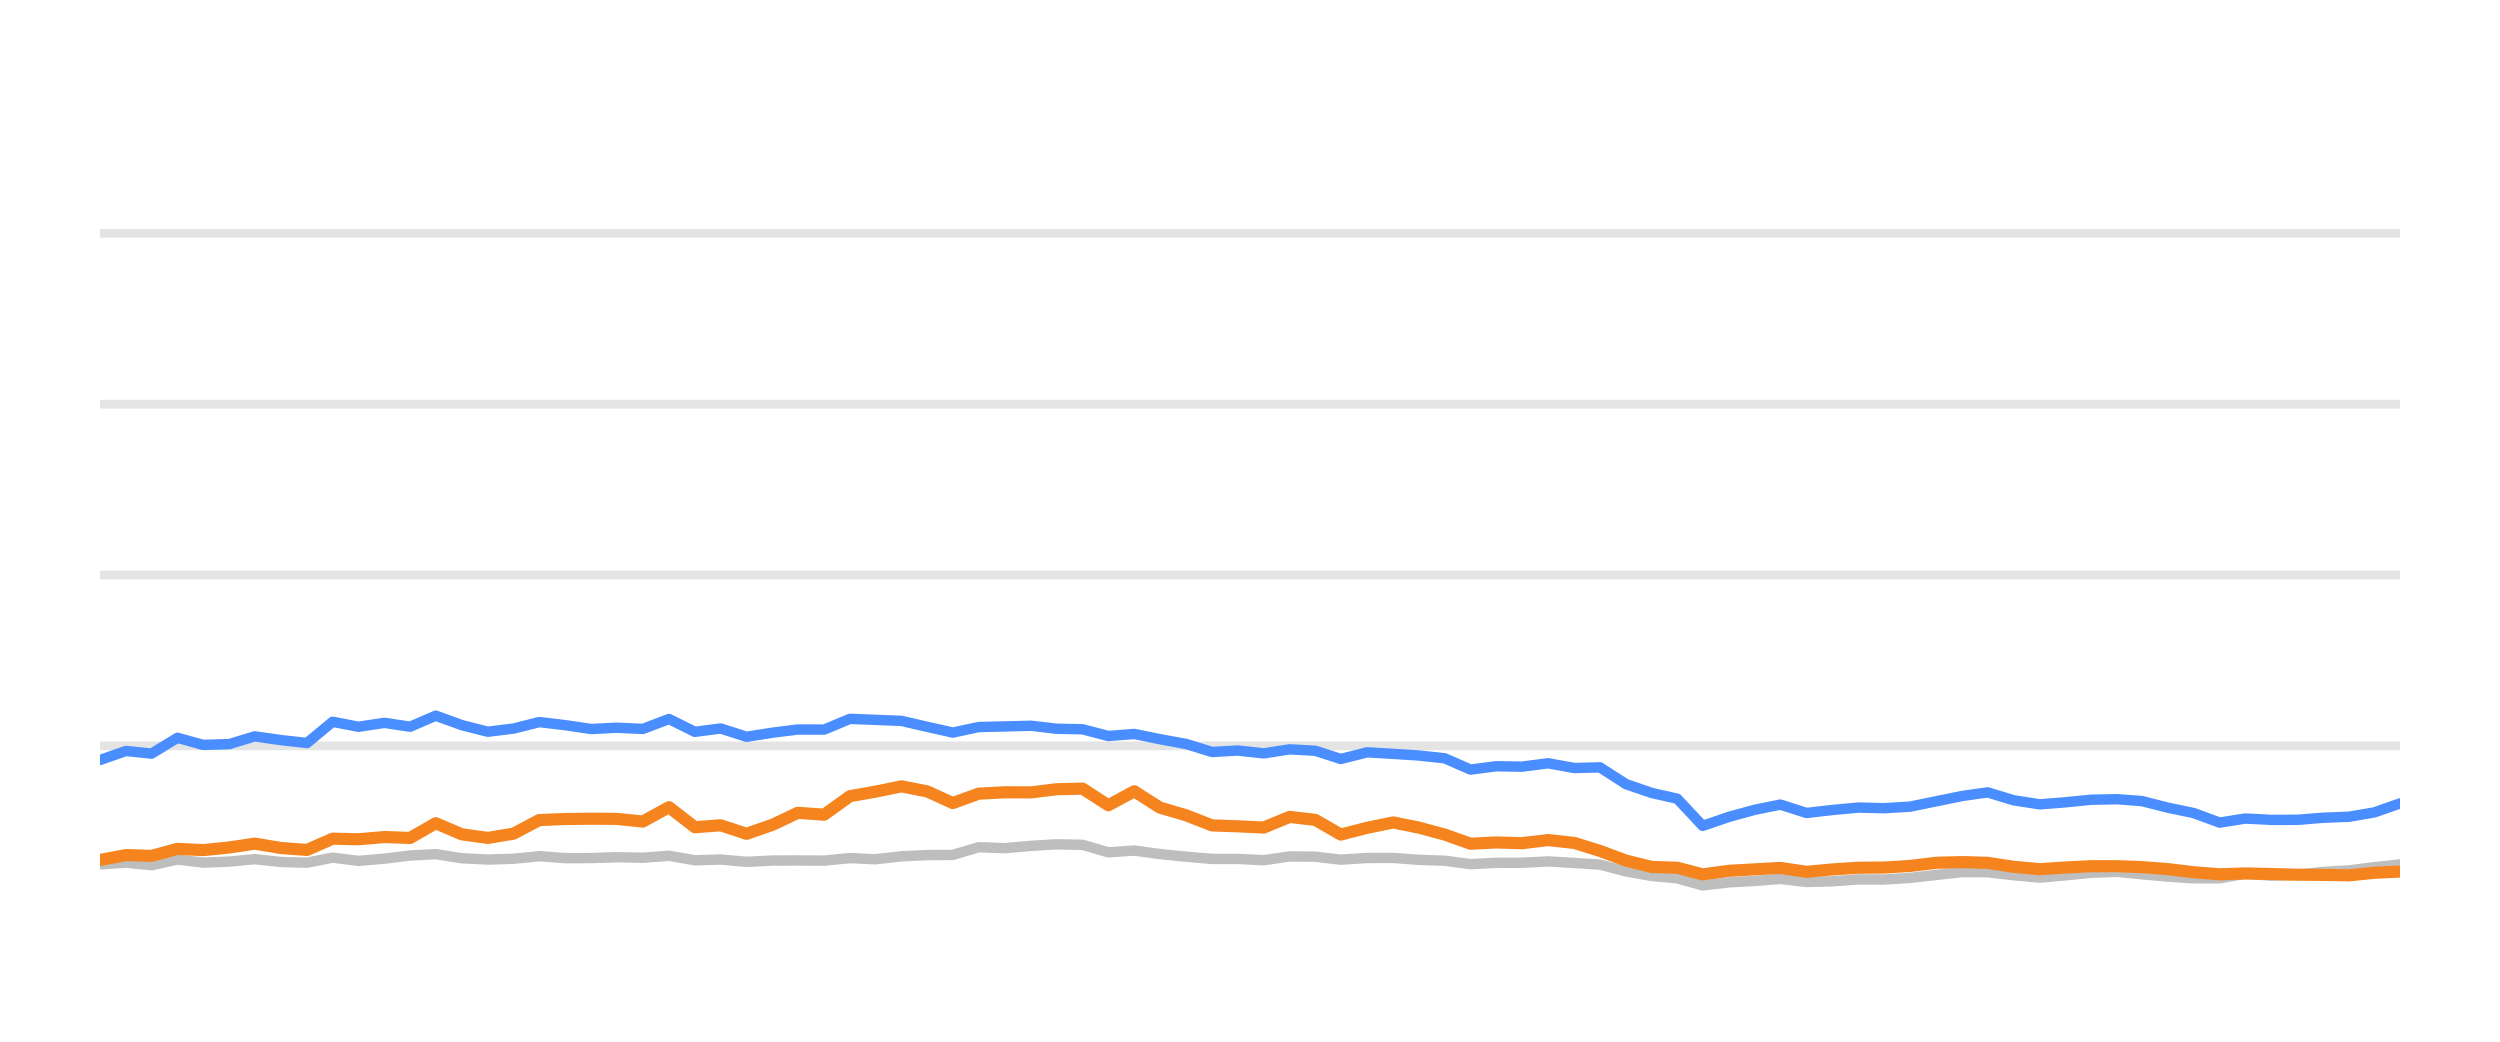
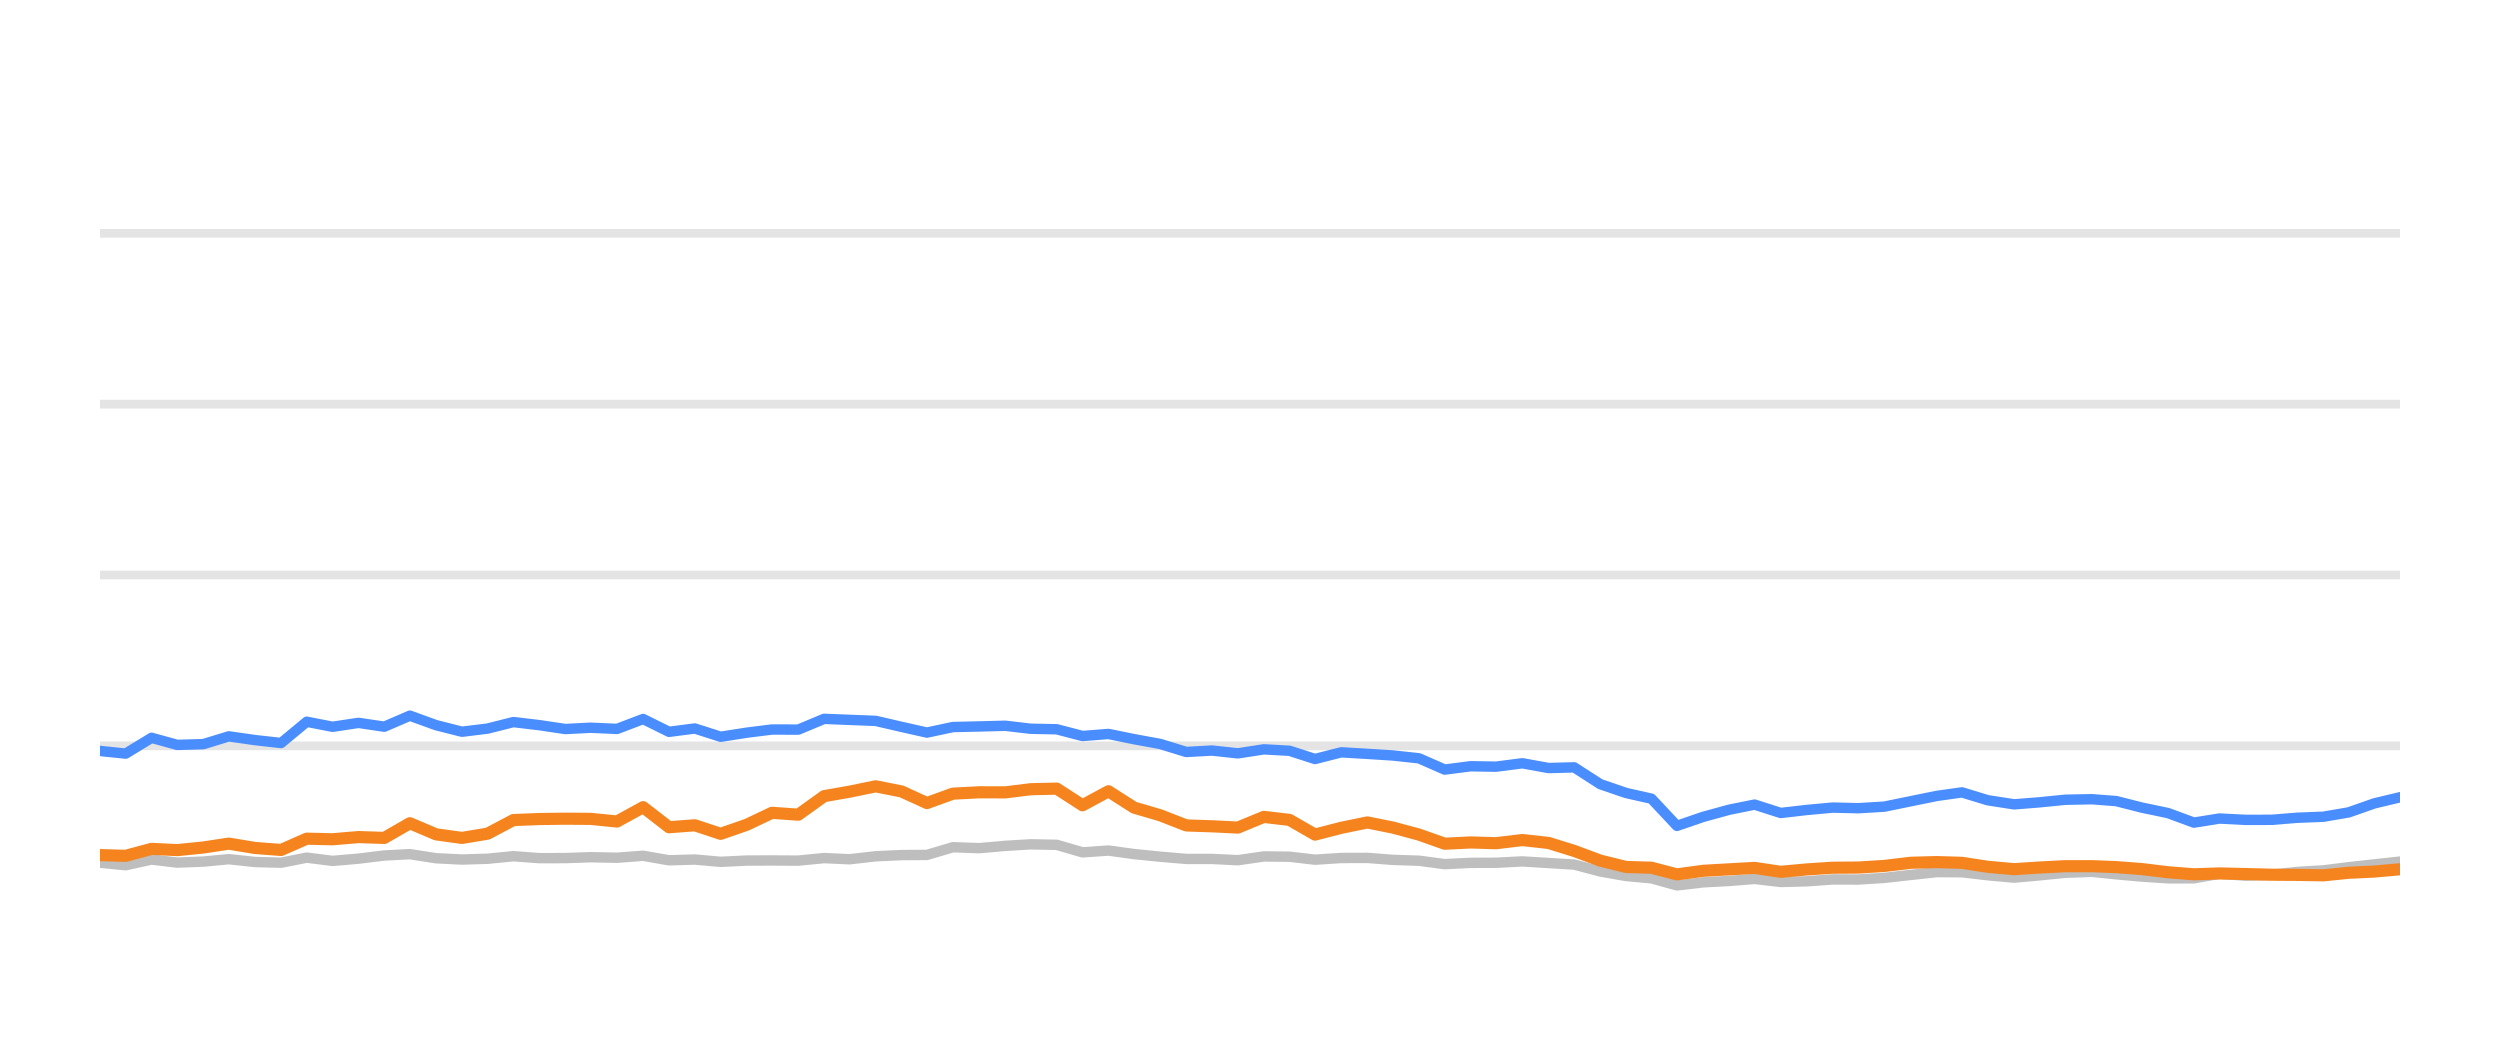
<svg xmlns="http://www.w3.org/2000/svg" width="144pt" height="60pt" viewBox="0 0 144 60" version="1.1">
  <defs>
    <style type="text/css">*{stroke-linejoin: round; stroke-linecap: butt}</style>
  </defs>
  <g id="figure_1">
    <g id="patch_1">
      <path d="M 0 60  L 144 60  L 144 0  L 0 0  L 0 60  z " style="fill: none; opacity: 0" />
    </g>
    <g id="axes_1">
      <g id="patch_2">
        <path d="M 5.76 52.8  L 138.24 52.8  L 138.24 3.6  L 5.76 3.6  L 5.76 52.8  z " style="fill: none" />
      </g>
      <g id="matplotlib.axis_1" />
      <g id="matplotlib.axis_2" />
      <g id="line2d_1">
-         <path d="M 5.76 42.96  L 138.24 42.96  " clip-path="url(#p4ffd25ab0a)" style="fill: none; stroke: #b2b2b2; stroke-opacity: 0.35; stroke-width: 0.5; stroke-linecap: square" />
+         <path d="M 5.76 42.96  L 138.24 42.96  " clip-path="url(#p9aa3bc1253)" style="fill: none; stroke: #b2b2b2; stroke-opacity: 0.35; stroke-width: 0.5; stroke-linecap: square" />
      </g>
      <g id="line2d_2">
-         <path d="M 5.76 33.12  L 138.24 33.12  " clip-path="url(#p4ffd25ab0a)" style="fill: none; stroke: #b2b2b2; stroke-opacity: 0.35; stroke-width: 0.5; stroke-linecap: square" />
+         <path d="M 5.76 33.12  L 138.24 33.12  " clip-path="url(#p9aa3bc1253)" style="fill: none; stroke: #b2b2b2; stroke-opacity: 0.35; stroke-width: 0.5; stroke-linecap: square" />
      </g>
      <g id="line2d_3">
-         <path d="M 5.76 23.28  L 138.24 23.28  " clip-path="url(#p4ffd25ab0a)" style="fill: none; stroke: #b2b2b2; stroke-opacity: 0.35; stroke-width: 0.5; stroke-linecap: square" />
+         <path d="M 5.76 23.28  L 138.24 23.28  " clip-path="url(#p9aa3bc1253)" style="fill: none; stroke: #b2b2b2; stroke-opacity: 0.35; stroke-width: 0.5; stroke-linecap: square" />
      </g>
      <g id="line2d_4">
-         <path d="M 5.76 13.44  L 138.24 13.44  " clip-path="url(#p4ffd25ab0a)" style="fill: none; stroke: #b2b2b2; stroke-opacity: 0.35; stroke-width: 0.5; stroke-linecap: square" />
+         <path d="M 5.76 13.44  L 138.24 13.44  " clip-path="url(#p9aa3bc1253)" style="fill: none; stroke: #b2b2b2; stroke-opacity: 0.35; stroke-width: 0.5; stroke-linecap: square" />
      </g>
      <g id="line2d_5">
-         <path d="M 5.76 49.789  L 7.252 49.691  L 8.73 49.838  L 10.221 49.509  L 11.704 49.686  L 13.205 49.627  L 14.671 49.489  L 16.185 49.651  L 17.681 49.691  L 19.16 49.4  L 20.646 49.587  L 22.141 49.459  L 23.626 49.277  L 25.098 49.199  L 26.605 49.435  L 28.097 49.509  L 29.578 49.464  L 31.062 49.317  L 32.556 49.43  L 34.048 49.425  L 35.518 49.376  L 37.029 49.405  L 38.533 49.292  L 40.025 49.553  L 41.509 49.509  L 42.999 49.641  L 44.503 49.568  L 45.953 49.563  L 47.472 49.572  L 48.959 49.425  L 50.414 49.494  L 51.929 49.322  L 53.417 49.253  L 54.88 49.243  L 56.374 48.8  L 57.892 48.854  L 59.392 48.721  L 60.859 48.633  L 62.354 48.662  L 63.84 49.095  L 65.336 48.992  L 66.805 49.194  L 68.315 49.346  L 69.818 49.474  L 71.295 49.474  L 72.788 49.548  L 74.285 49.331  L 75.762 49.346  L 77.229 49.518  L 78.741 49.42  L 80.248 49.415  L 81.714 49.528  L 83.217 49.577  L 84.7 49.774  L 86.19 49.7  L 87.656 49.695  L 89.175 49.617  L 90.685 49.71  L 92.158 49.799  L 93.663 50.197  L 95.146 50.458  L 96.609 50.591  L 98.074 50.999  L 99.594 50.822  L 101.089 50.743  L 102.549 50.625  L 104.052 50.802  L 105.549 50.763  L 107.043 50.655  L 108.52 50.66  L 110.019 50.566  L 111.556 50.394  L 113.053 50.232  L 114.493 50.242  L 115.974 50.414  L 117.497 50.552  L 118.926 50.424  L 120.445 50.271  L 121.976 50.217  L 123.376 50.36  L 124.869 50.493  L 126.357 50.591  L 127.852 50.591  L 129.322 50.33  L 130.838 50.438  L 132.337 50.389  L 133.796 50.222  L 135.306 50.133  L 136.768 49.951  L 138.24 49.789  " clip-path="url(#p4ffd25ab0a)" style="fill: none; stroke: #bebebe; stroke-width: 0.6; stroke-linecap: round" />
+         <path d="M 5.76 49.691  L 7.238 49.838  L 8.729 49.509  L 10.212 49.686  L 11.714 49.627  L 13.179 49.489  L 14.694 49.651  L 16.19 49.691  L 17.669 49.4  L 19.156 49.587  L 20.65 49.459  L 22.135 49.277  L 23.607 49.199  L 25.115 49.435  L 26.607 49.509  L 28.088 49.464  L 29.572 49.317  L 31.066 49.43  L 32.558 49.425  L 34.028 49.376  L 35.54 49.405  L 37.044 49.292  L 38.535 49.553  L 40.019 49.509  L 41.51 49.641  L 43.014 49.568  L 44.465 49.563  L 45.983 49.572  L 47.471 49.425  L 48.926 49.494  L 50.44 49.322  L 51.929 49.253  L 53.392 49.243  L 54.886 48.8  L 56.404 48.854  L 57.904 48.721  L 59.371 48.633  L 60.867 48.662  L 62.353 49.095  L 63.848 48.992  L 65.318 49.194  L 66.828 49.346  L 68.331 49.474  L 69.808 49.474  L 71.302 49.548  L 72.798 49.331  L 74.275 49.346  L 75.743 49.518  L 77.254 49.42  L 78.762 49.415  L 80.228 49.528  L 81.731 49.577  L 83.215 49.774  L 84.704 49.7  L 86.17 49.695  L 87.689 49.617  L 89.199 49.71  L 90.673 49.799  L 92.178 50.197  L 93.661 50.458  L 95.124 50.591  L 96.59 50.999  L 98.11 50.822  L 99.604 50.743  L 101.064 50.625  L 102.568 50.802  L 104.065 50.763  L 105.559 50.655  L 107.036 50.66  L 108.535 50.566  L 110.072 50.394  L 111.569 50.232  L 113.01 50.242  L 114.491 50.414  L 116.014 50.552  L 117.443 50.424  L 118.962 50.271  L 120.493 50.217  L 121.893 50.36  L 123.386 50.493  L 124.874 50.591  L 126.37 50.591  L 127.84 50.33  L 129.356 50.438  L 130.855 50.389  L 132.314 50.222  L 133.824 50.133  L 135.286 49.951  L 136.758 49.789  L 138.24 49.627  " clip-path="url(#p9aa3bc1253)" style="fill: none; stroke: #bebebe; stroke-width: 0.6; stroke-linecap: round" />
      </g>
      <g id="line2d_6">
-         <path d="M 5.76 43.777  L 7.252 43.255  L 8.73 43.408  L 10.221 42.498  L 11.704 42.906  L 13.205 42.862  L 14.671 42.414  L 16.185 42.63  L 17.681 42.798  L 19.16 41.573  L 20.646 41.863  L 22.141 41.637  L 23.626 41.858  L 25.098 41.223  L 26.605 41.769  L 28.097 42.148  L 29.578 41.966  L 31.062 41.592  L 32.556 41.769  L 34.048 41.991  L 35.518 41.917  L 37.029 41.986  L 38.533 41.415  L 40.025 42.153  L 41.509 41.961  L 42.999 42.438  L 44.503 42.202  L 45.953 42.02  L 47.472 42.025  L 48.959 41.405  L 50.414 41.464  L 51.929 41.523  L 53.417 41.868  L 54.88 42.197  L 56.374 41.878  L 57.892 41.843  L 59.392 41.804  L 60.859 41.976  L 62.354 42.006  L 63.84 42.394  L 65.336 42.276  L 66.805 42.576  L 68.315 42.852  L 69.818 43.314  L 71.295 43.231  L 72.788 43.393  L 74.285 43.162  L 75.762 43.245  L 77.229 43.718  L 78.741 43.334  L 80.248 43.422  L 81.714 43.516  L 83.217 43.678  L 84.7 44.328  L 86.19 44.136  L 87.656 44.16  L 89.175 43.964  L 90.685 44.239  L 92.158 44.2  L 93.663 45.169  L 95.146 45.676  L 96.609 46.005  L 98.074 47.57  L 99.594 47.049  L 101.089 46.64  L 102.549 46.345  L 104.052 46.827  L 105.549 46.655  L 107.043 46.517  L 108.52 46.552  L 110.019 46.463  L 111.556 46.148  L 113.053 45.843  L 114.493 45.641  L 115.974 46.094  L 117.497 46.33  L 118.926 46.217  L 120.445 46.065  L 121.976 46.035  L 123.376 46.143  L 124.869 46.522  L 126.357 46.832  L 127.852 47.383  L 129.322 47.147  L 130.838 47.226  L 132.337 47.221  L 133.796 47.103  L 135.306 47.044  L 136.768 46.793  L 138.24 46.276  " clip-path="url(#p4ffd25ab0a)" style="fill: none; stroke: #4a8dff; stroke-width: 0.6; stroke-linecap: round" />
+         <path d="M 5.76 43.255  L 7.238 43.408  L 8.729 42.498  L 10.212 42.906  L 11.714 42.862  L 13.179 42.414  L 14.694 42.63  L 16.19 42.798  L 17.669 41.573  L 19.156 41.863  L 20.65 41.637  L 22.135 41.858  L 23.607 41.223  L 25.115 41.769  L 26.607 42.148  L 28.088 41.966  L 29.572 41.592  L 31.066 41.769  L 32.558 41.991  L 34.028 41.917  L 35.54 41.986  L 37.044 41.415  L 38.535 42.153  L 40.019 41.961  L 41.51 42.438  L 43.014 42.202  L 44.465 42.02  L 45.983 42.025  L 47.471 41.405  L 48.926 41.464  L 50.44 41.523  L 51.929 41.868  L 53.392 42.197  L 54.886 41.878  L 56.404 41.843  L 57.904 41.804  L 59.371 41.976  L 60.867 42.006  L 62.353 42.394  L 63.848 42.276  L 65.318 42.576  L 66.828 42.852  L 68.331 43.314  L 69.808 43.231  L 71.302 43.393  L 72.798 43.162  L 74.275 43.245  L 75.743 43.718  L 77.254 43.334  L 78.762 43.422  L 80.228 43.516  L 81.731 43.678  L 83.215 44.328  L 84.704 44.136  L 86.17 44.16  L 87.689 43.964  L 89.199 44.239  L 90.673 44.2  L 92.178 45.169  L 93.661 45.676  L 95.124 46.005  L 96.59 47.57  L 98.11 47.049  L 99.604 46.64  L 101.064 46.345  L 102.568 46.827  L 104.065 46.655  L 105.559 46.517  L 107.036 46.552  L 108.535 46.463  L 110.072 46.148  L 111.569 45.843  L 113.01 45.641  L 114.491 46.094  L 116.014 46.33  L 117.443 46.217  L 118.962 46.065  L 120.493 46.035  L 121.893 46.143  L 123.386 46.522  L 124.874 46.832  L 126.37 47.383  L 127.84 47.147  L 129.356 47.226  L 130.855 47.221  L 132.314 47.103  L 133.824 47.044  L 135.286 46.793  L 136.758 46.276  L 138.24 45.922  " clip-path="url(#p9aa3bc1253)" style="fill: none; stroke: #4a8dff; stroke-width: 0.6; stroke-linecap: round" />
      </g>
      <g id="line2d_7">
-         <path d="M 5.76 49.533  L 7.252 49.253  L 8.73 49.297  L 10.221 48.894  L 11.704 48.967  L 13.205 48.815  L 14.671 48.593  L 16.185 48.844  L 17.681 48.957  L 19.16 48.308  L 20.646 48.342  L 22.141 48.215  L 23.626 48.264  L 25.098 47.418  L 26.605 48.057  L 28.097 48.264  L 29.578 48.018  L 31.062 47.235  L 32.556 47.176  L 34.048 47.157  L 35.518 47.167  L 37.029 47.319  L 38.533 46.493  L 40.025 47.649  L 41.509 47.536  L 42.999 48.028  L 44.503 47.506  L 45.953 46.817  L 47.472 46.926  L 48.959 45.858  L 50.414 45.602  L 51.929 45.292  L 53.417 45.587  L 54.88 46.256  L 56.374 45.715  L 57.892 45.636  L 59.392 45.641  L 60.859 45.459  L 62.354 45.425  L 63.84 46.384  L 65.336 45.577  L 66.805 46.517  L 68.315 46.96  L 69.818 47.545  L 71.295 47.595  L 72.788 47.668  L 74.285 47.053  L 75.762 47.226  L 77.229 48.072  L 78.741 47.683  L 80.248 47.373  L 81.714 47.668  L 83.217 48.072  L 84.7 48.598  L 86.19 48.525  L 87.656 48.569  L 89.175 48.387  L 90.685 48.554  L 92.158 49.012  L 93.663 49.572  L 95.146 49.937  L 96.609 49.981  L 98.074 50.365  L 99.594 50.158  L 101.089 50.074  L 102.549 49.991  L 104.052 50.217  L 105.549 50.079  L 107.043 49.981  L 108.52 49.971  L 110.019 49.878  L 111.556 49.695  L 113.053 49.656  L 114.493 49.7  L 115.974 49.927  L 117.497 50.064  L 118.926 49.971  L 120.445 49.892  L 121.976 49.892  L 123.376 49.946  L 124.869 50.06  L 126.357 50.242  L 127.852 50.36  L 129.322 50.31  L 130.838 50.345  L 132.337 50.384  L 133.796 50.394  L 135.306 50.419  L 136.768 50.271  L 138.24 50.202  " clip-path="url(#p4ffd25ab0a)" style="fill: none; stroke: #f5841e; stroke-width: 0.7; stroke-linecap: round" />
+         <path d="M 5.76 49.253  L 7.238 49.297  L 8.729 48.894  L 10.212 48.967  L 11.714 48.815  L 13.179 48.593  L 14.694 48.844  L 16.19 48.957  L 17.669 48.308  L 19.156 48.342  L 20.65 48.215  L 22.135 48.264  L 23.607 47.418  L 25.115 48.057  L 26.607 48.264  L 28.088 48.018  L 29.572 47.235  L 31.066 47.176  L 32.558 47.157  L 34.028 47.167  L 35.54 47.319  L 37.044 46.493  L 38.535 47.649  L 40.019 47.536  L 41.51 48.028  L 43.014 47.506  L 44.465 46.817  L 45.983 46.926  L 47.471 45.858  L 48.926 45.602  L 50.44 45.292  L 51.929 45.587  L 53.392 46.256  L 54.886 45.715  L 56.404 45.636  L 57.904 45.641  L 59.371 45.459  L 60.867 45.425  L 62.353 46.384  L 63.848 45.577  L 65.318 46.517  L 66.828 46.96  L 68.331 47.545  L 69.808 47.595  L 71.302 47.668  L 72.798 47.053  L 74.275 47.226  L 75.743 48.072  L 77.254 47.683  L 78.762 47.373  L 80.228 47.668  L 81.731 48.072  L 83.215 48.598  L 84.704 48.525  L 86.17 48.569  L 87.689 48.387  L 89.199 48.554  L 90.673 49.012  L 92.178 49.572  L 93.661 49.937  L 95.124 49.981  L 96.59 50.365  L 98.11 50.158  L 99.604 50.074  L 101.064 49.991  L 102.568 50.217  L 104.065 50.079  L 105.559 49.981  L 107.036 49.971  L 108.535 49.878  L 110.072 49.695  L 111.569 49.656  L 113.01 49.7  L 114.491 49.927  L 116.014 50.064  L 117.443 49.971  L 118.962 49.892  L 120.493 49.892  L 121.893 49.946  L 123.386 50.06  L 124.874 50.242  L 126.37 50.36  L 127.84 50.31  L 129.356 50.345  L 130.855 50.384  L 132.314 50.394  L 133.824 50.419  L 135.286 50.271  L 136.758 50.202  L 138.24 50.069  " clip-path="url(#p9aa3bc1253)" style="fill: none; stroke: #f5841e; stroke-width: 0.7; stroke-linecap: round" />
      </g>
    </g>
  </g>
  <defs>
-     <clipPath id="p4ffd25ab0a">
+     <clipPath id="p9aa3bc1253">
      <rect x="5.76" y="3.6" width="132.48" height="49.2" />
    </clipPath>
  </defs>
</svg>
